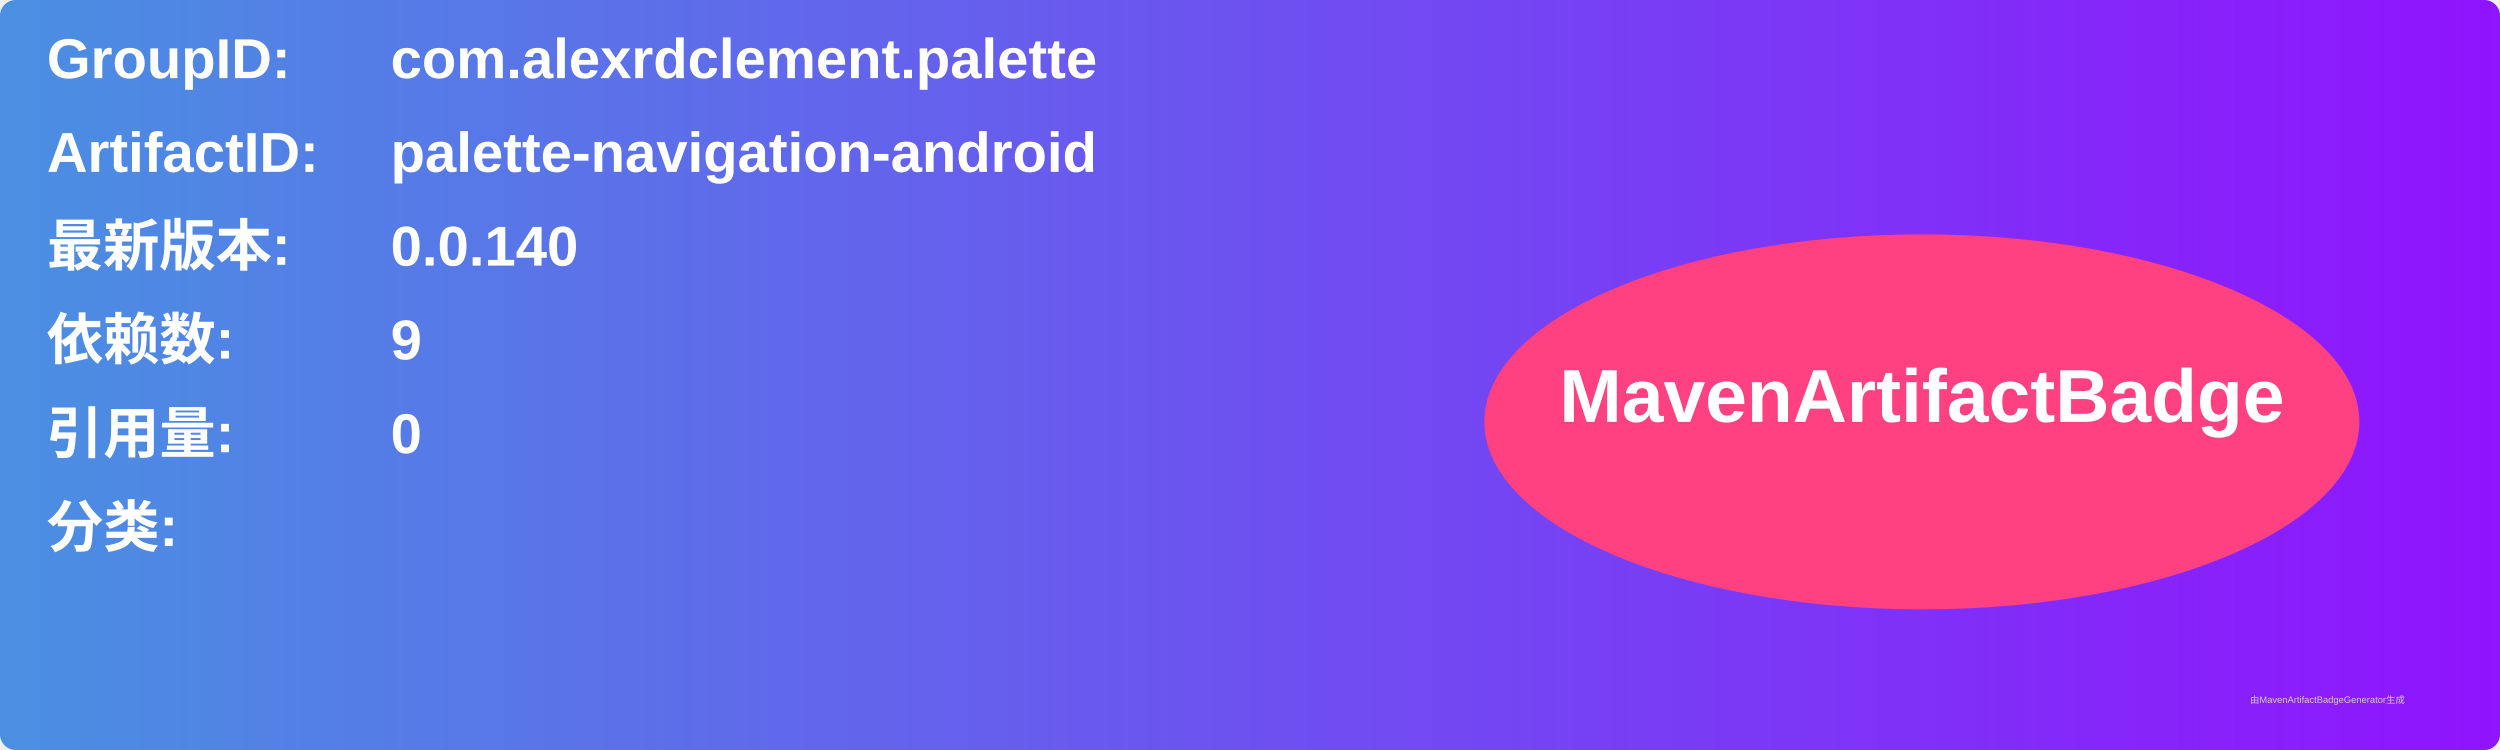
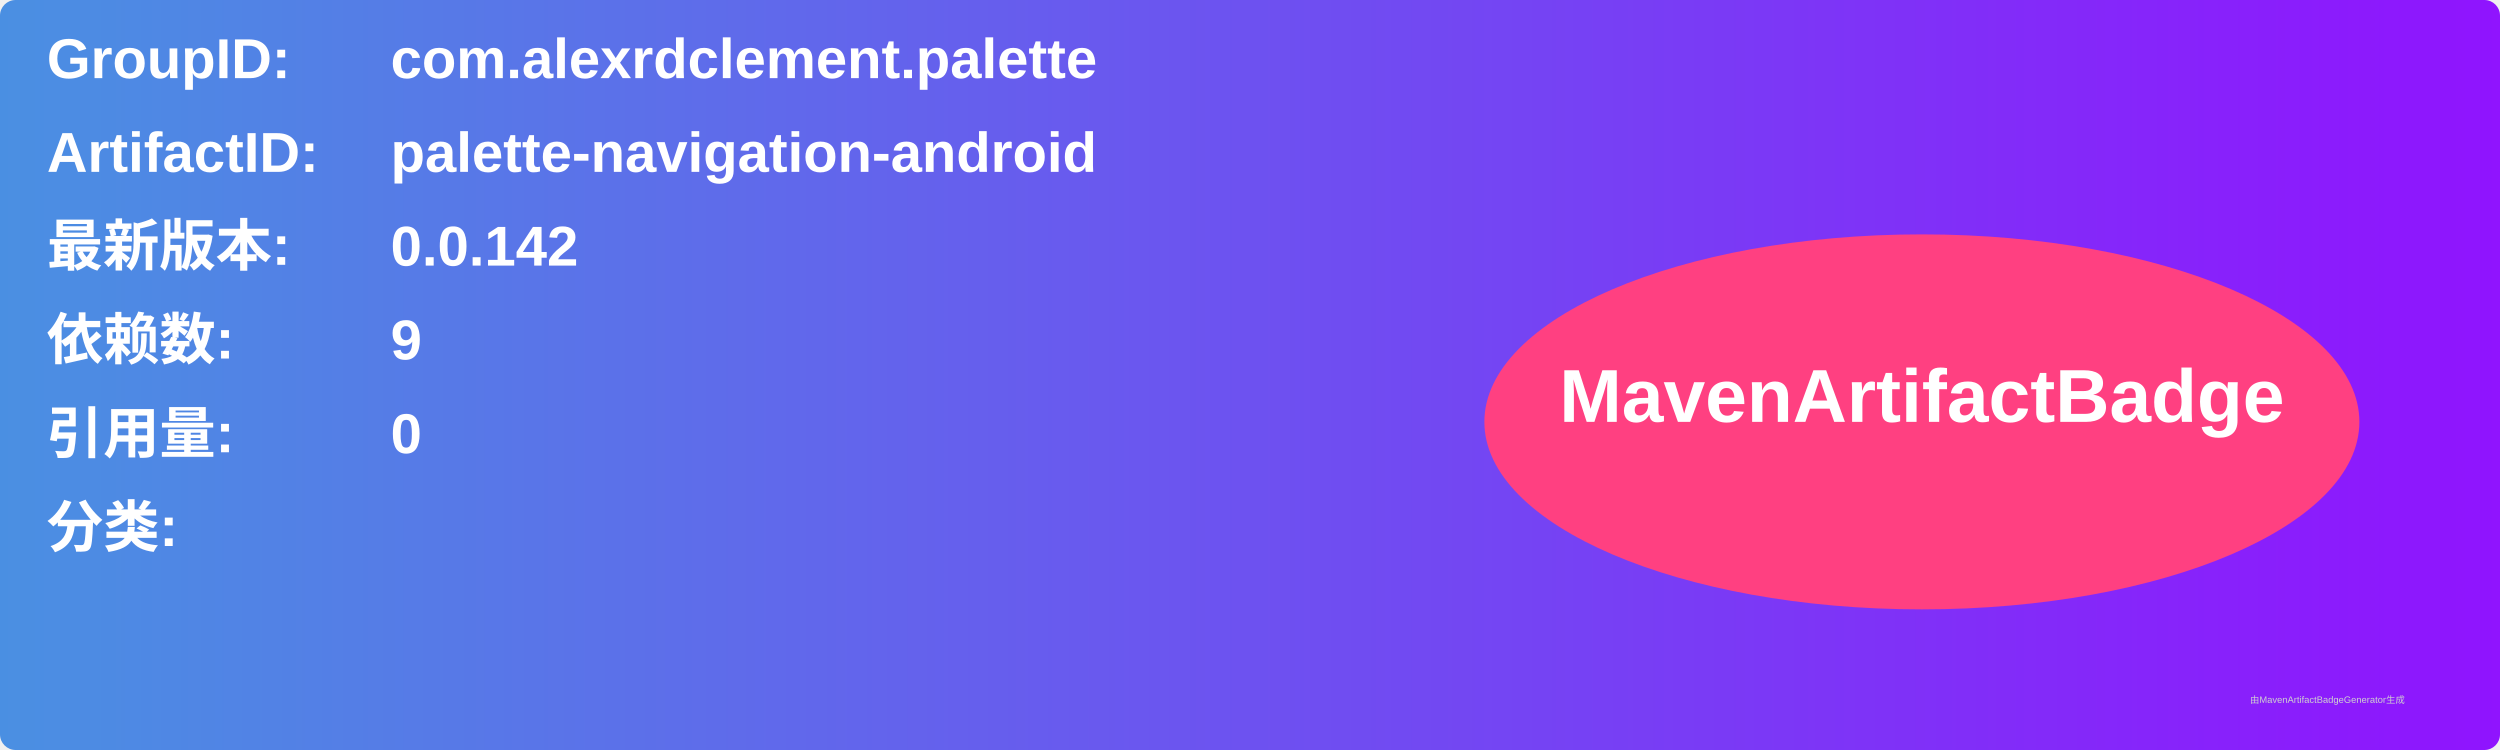
<svg xmlns="http://www.w3.org/2000/svg" width="800" height="240" viewBox="0 0 800 240">
  <linearGradient id="grad" x1="0%" y1="0%" x2="100%" y2="0%">
    <stop offset="0%" stop-color="#4a90e2" />
    <stop offset="100%" stop-color="#9013fe" />
  </linearGradient>
  <rect width="100%" height="100%" rx="5" ry="5" fill="url(#grad)" />
  <g transform="translate(15, 15)">
    <text x="0" y="10" font-family="Arial" font-size="18" fill="white" font-weight="bold" width="260">GroupID:</text>
    <text x="110" y="10" font-family="Arial" font-size="18" fill="white" font-weight="bold" width="460">com.alexrdclement.palette</text>
    <text x="0" y="40" font-family="Arial" font-size="18" fill="white" font-weight="bold" width="260">ArtifactID:</text>
    <text x="110" y="40" font-family="Arial" font-size="18" fill="white" font-weight="bold" width="460">palette-navigation-android</text>
    <text x="0" y="70" font-family="Arial" font-size="18" fill="white" font-weight="bold">最新版本:</text>
    <text x="110" y="70" font-family="Arial" font-size="18" fill="white" font-weight="bold">
-       <tspan font-weight="bold">0.0.140</tspan>
+       <tspan font-weight="bold">0.0.142</tspan>
    </text>
    <text x="0" y="100" font-family="Arial" font-size="18" fill="white" font-weight="bold">依赖数: </text>
    <text x="110" y="100" font-family="Arial" font-size="18" fill="white">
      <tspan font-weight="bold">9</tspan>
    </text>
    <text x="0" y="130" font-family="Arial" font-size="18" fill="white" font-weight="bold">引用量: </text>
    <text x="110" y="130" font-family="Arial" font-size="18" fill="white">
      <tspan font-weight="bold">0</tspan>
    </text>
    <text x="0" y="160" font-family="Arial" font-size="18" fill="white" font-weight="bold">分类:</text>
    <text x="10" y="190" font-family="Arial" font-size="10" fill="white">
      <tspan font-weight="bold" />
    </text>
    <ellipse cx="600" cy="120" rx="140" ry="60" fill="#ff4081" />
    <text x="600" y="120" text-anchor="middle" font-family="Arial" font-size="24" fill="white" font-weight="bold">MavenArtifactBadge</text>
  </g>
  <text x="720" y="225" font-family="Arial" font-size="3" fill="#d0d0d0">由MavenArtifactBadgeGenerator生成</text>
</svg>
